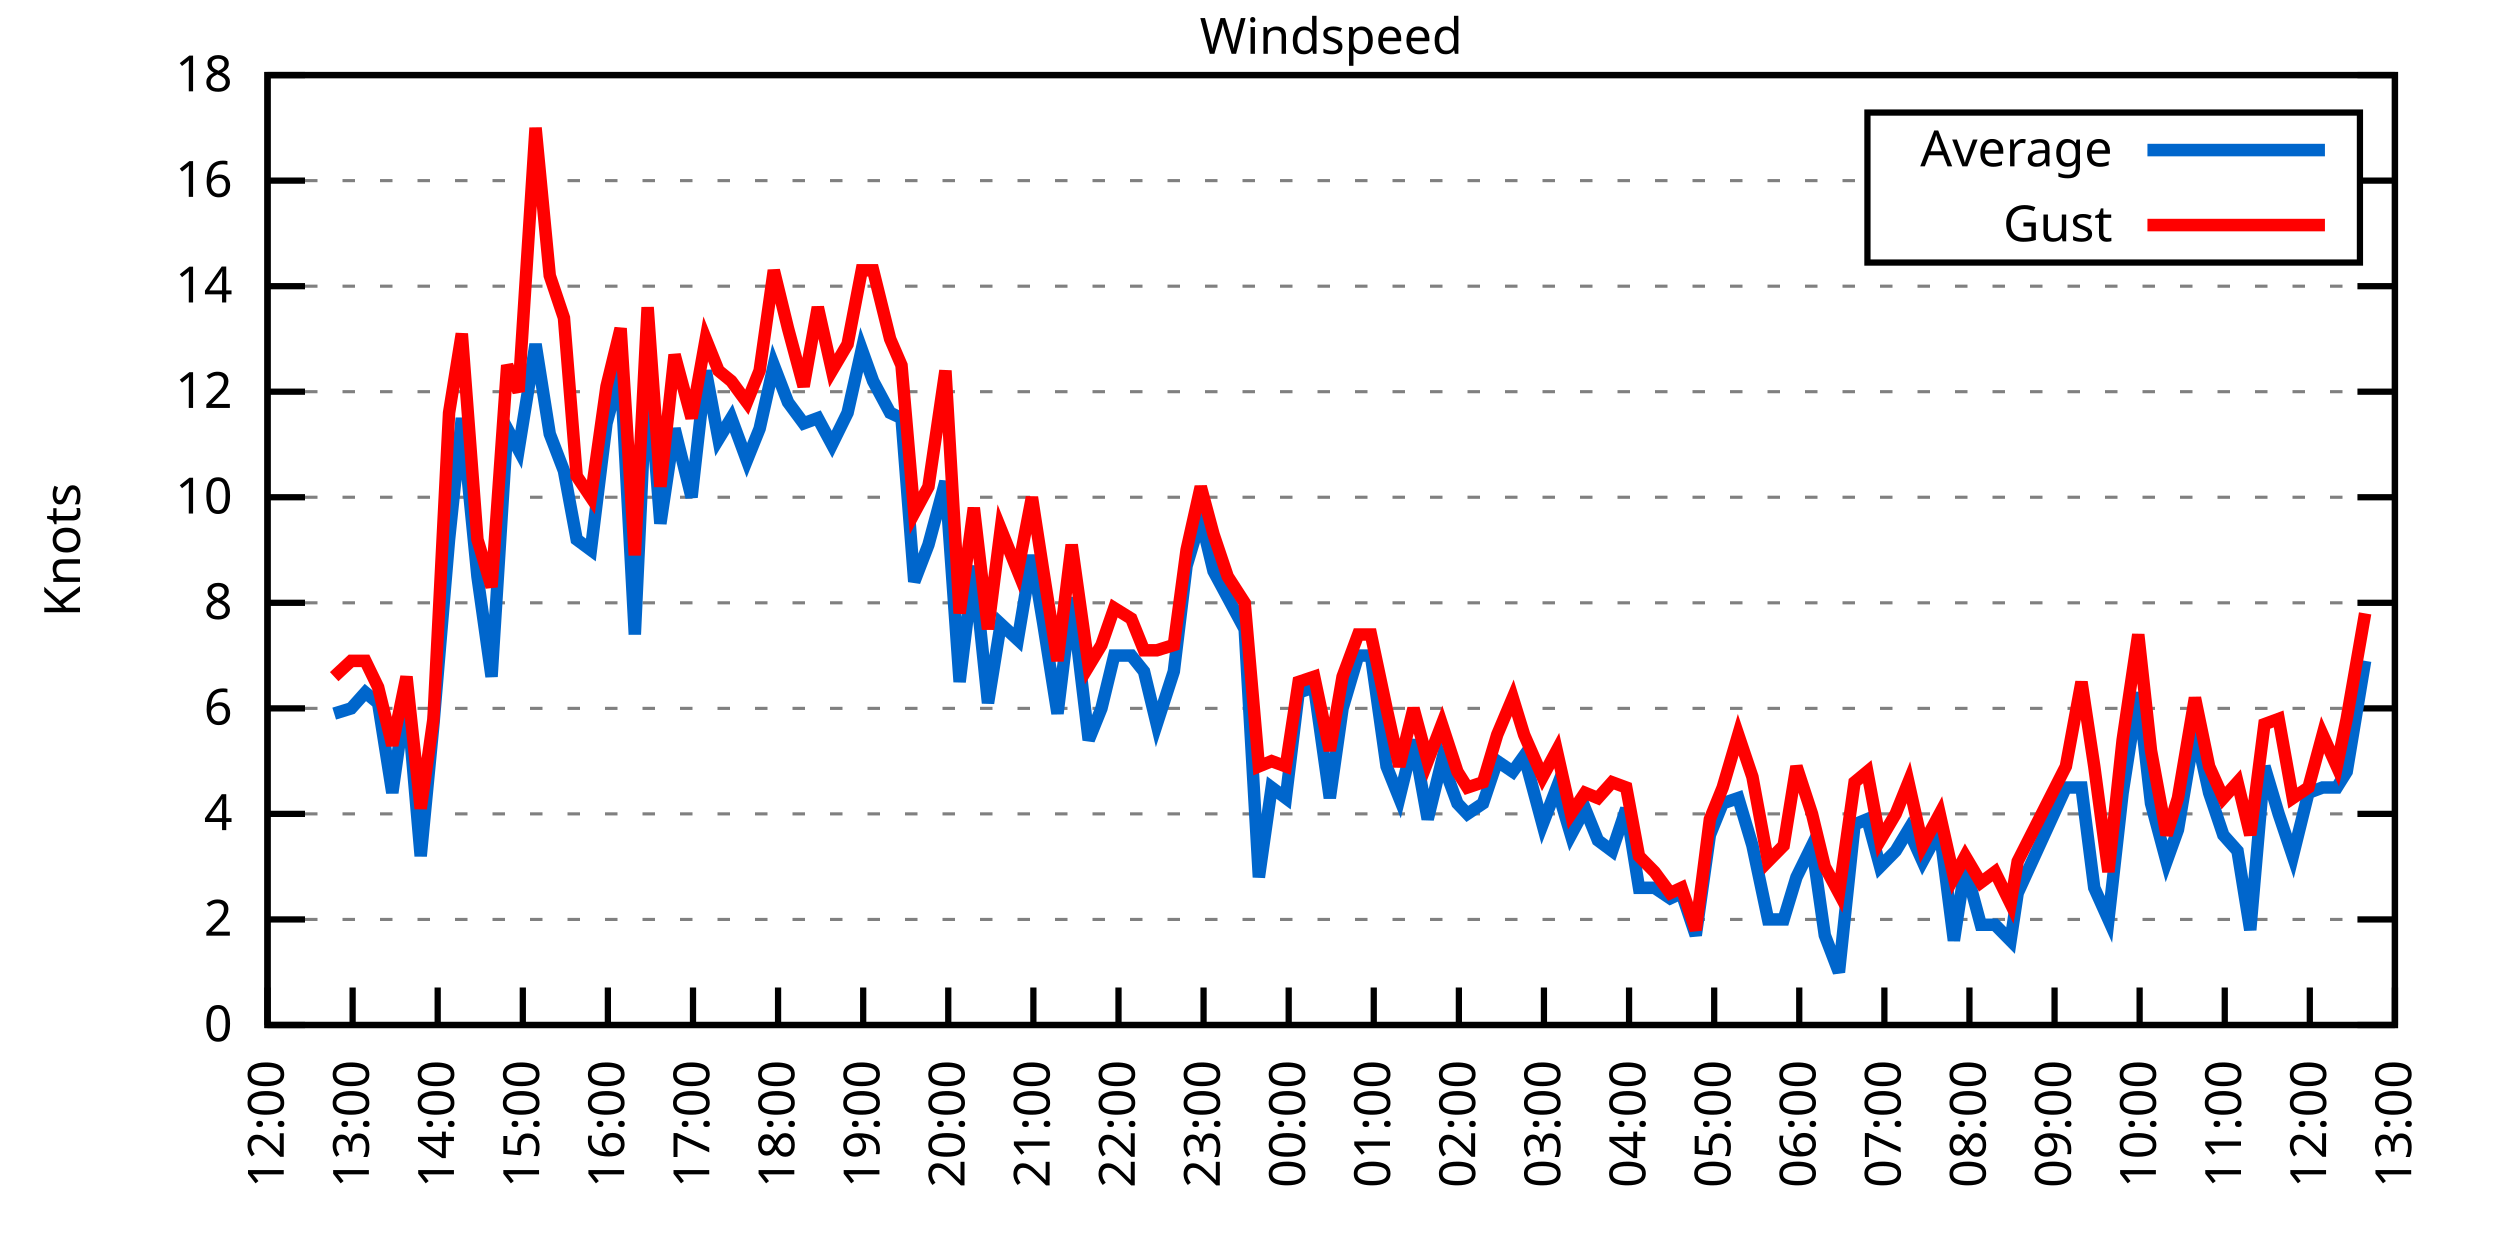
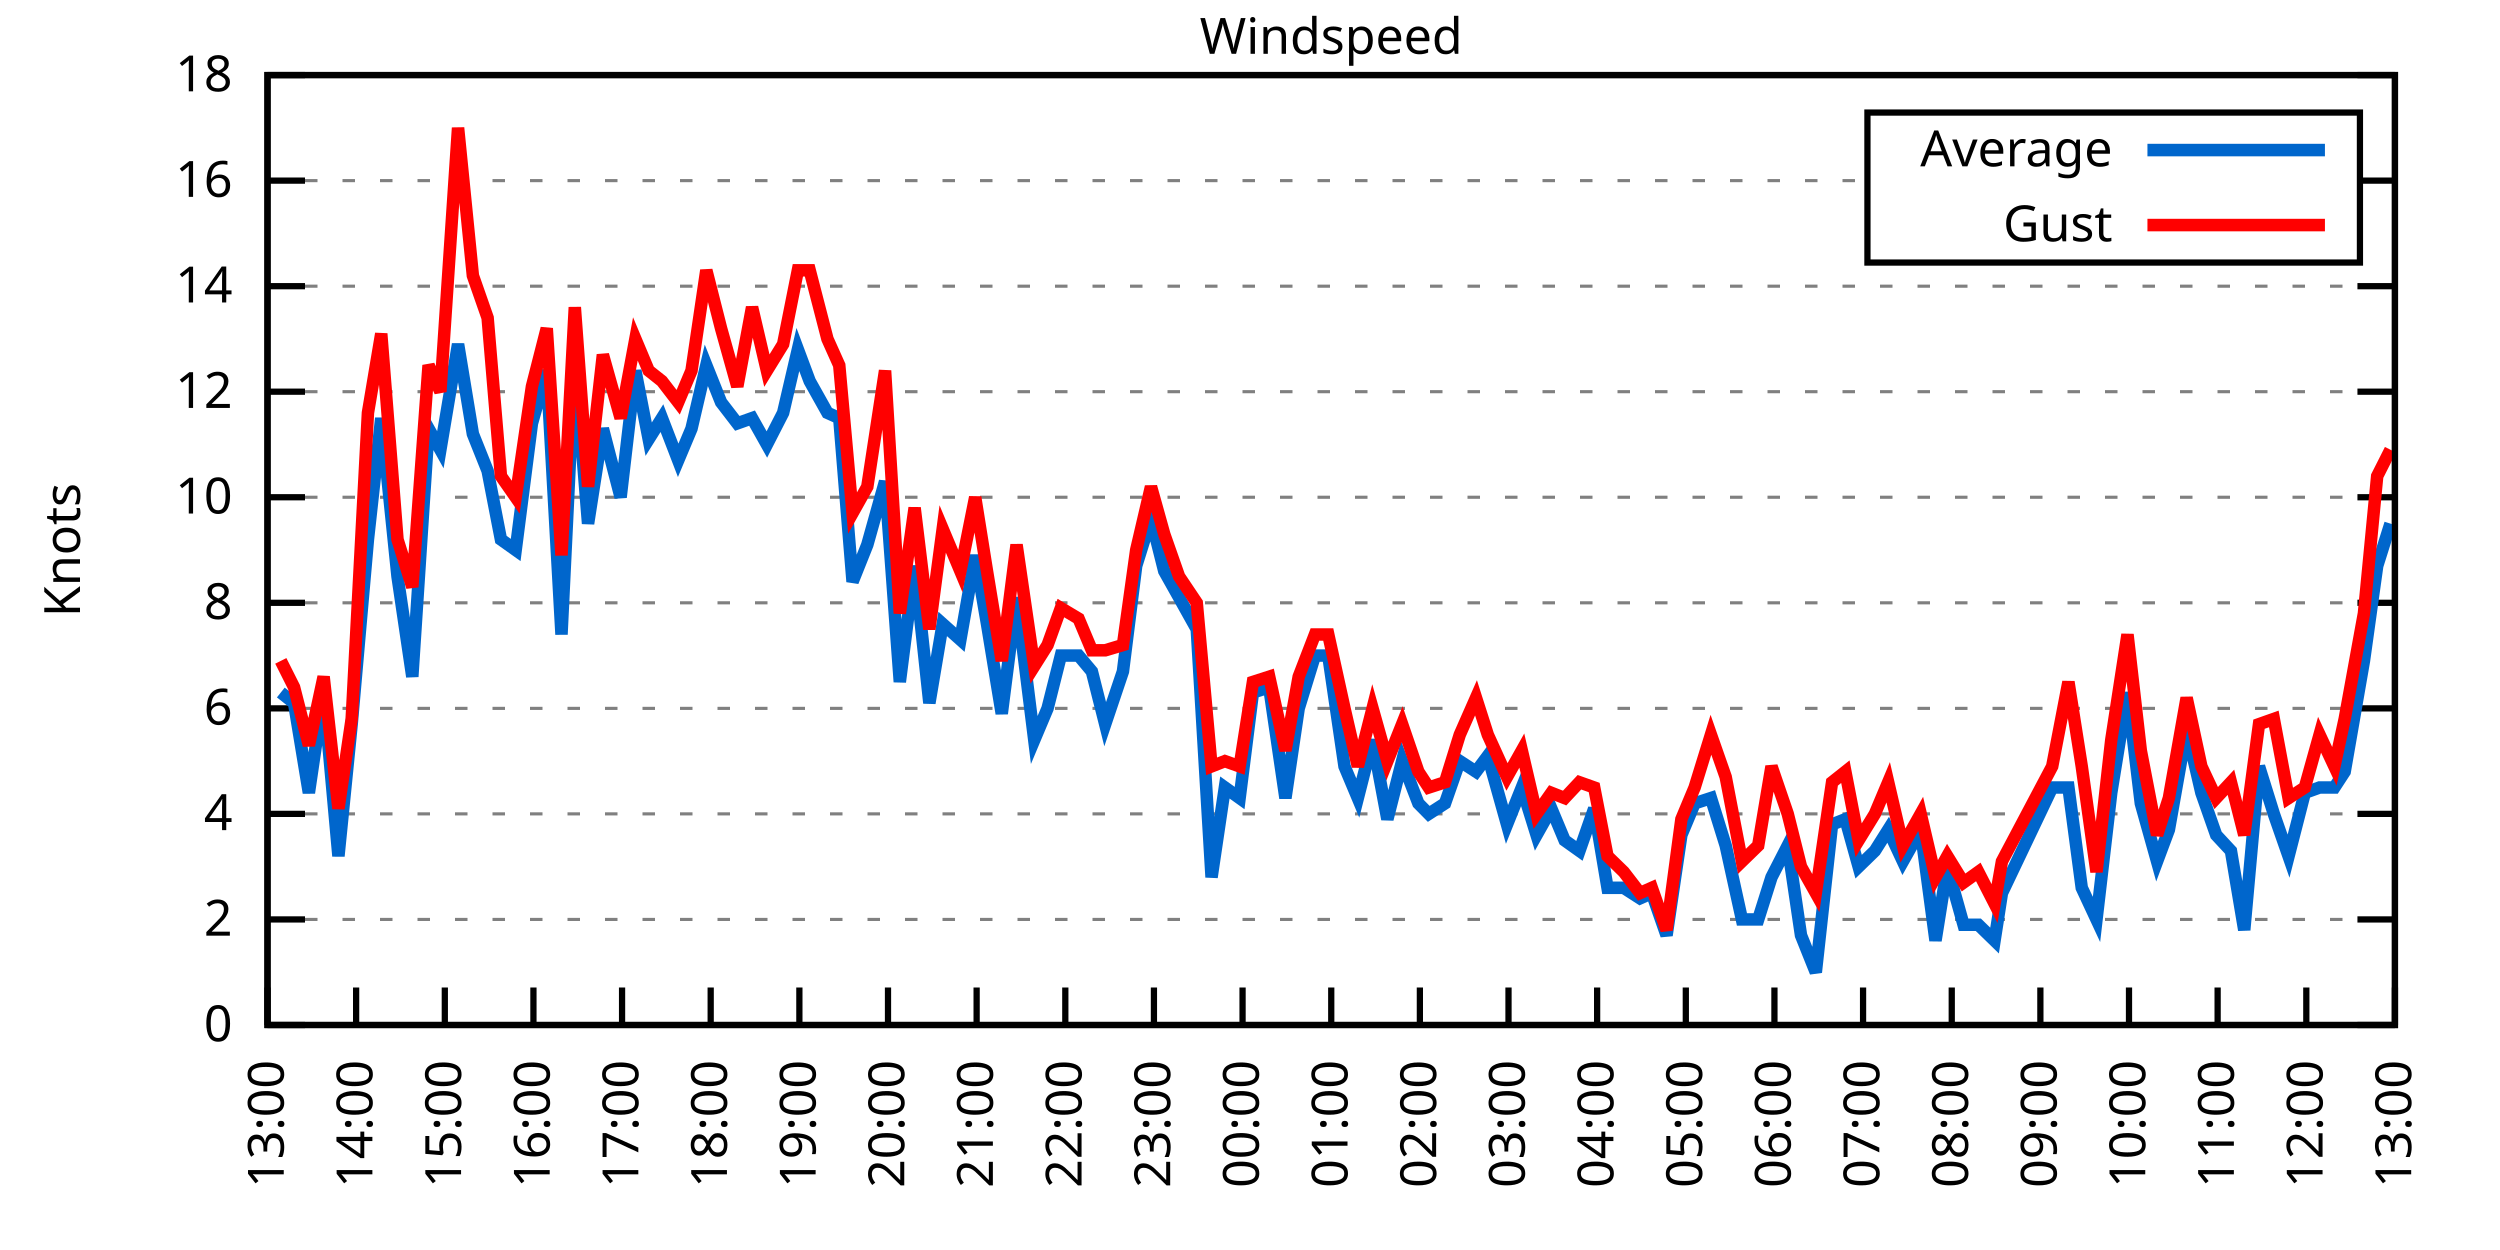
<svg xmlns="http://www.w3.org/2000/svg" xmlns:xlink="http://www.w3.org/1999/xlink" width="400" height="200" viewBox="0 0 400 200">
  <g id="gnuplot_canvas">
    <rect x="0" y="0" width="400" height="200" fill="none" />
    <defs>
      <circle id="gpDot" r="0.5" stroke-width="0.5" stroke="currentColor" />
      <path id="gpPt0" stroke-width="0.333" stroke="currentColor" d="M-1,0 h2 M0,-1 v2" />
      <path id="gpPt1" stroke-width="0.333" stroke="currentColor" d="M-1,-1 L1,1 M1,-1 L-1,1" />
      <path id="gpPt2" stroke-width="0.333" stroke="currentColor" d="M-1,0 L1,0 M0,-1 L0,1 M-1,-1 L1,1 M-1,1 L1,-1" />
      <rect id="gpPt3" stroke-width="0.333" stroke="currentColor" x="-1" y="-1" width="2" height="2" />
      <rect id="gpPt4" stroke-width="0.333" stroke="currentColor" fill="currentColor" x="-1" y="-1" width="2" height="2" />
      <circle id="gpPt5" stroke-width="0.333" stroke="currentColor" cx="0" cy="0" r="1" />
      <use xlink:href="#gpPt5" id="gpPt6" fill="currentColor" stroke="none" />
      <path id="gpPt7" stroke-width="0.333" stroke="currentColor" d="M0,-1.33 L-1.33,0.67 L1.33,0.67 z" />
      <use xlink:href="#gpPt7" id="gpPt8" fill="currentColor" stroke="none" />
      <use xlink:href="#gpPt7" id="gpPt9" stroke="currentColor" transform="rotate(180)" />
      <use xlink:href="#gpPt9" id="gpPt10" fill="currentColor" stroke="none" />
      <use xlink:href="#gpPt3" id="gpPt11" stroke="currentColor" transform="rotate(45)" />
      <use xlink:href="#gpPt11" id="gpPt12" fill="currentColor" stroke="none" />
      <path id="gpPt13" stroke-width="0.333" stroke="currentColor" d="M0,1.330 L1.265,0.411 L0.782,-1.067 L-0.782,-1.076 L-1.265,0.411 z" />
      <use xlink:href="#gpPt13" id="gpPt14" fill="currentColor" stroke="none" />
      <filter id="textbox" filterUnits="objectBoundingBox" x="0" y="0" height="1" width="1">
        <feFlood flood-color="white" flood-opacity="1" result="bgnd" />
        <feComposite in="SourceGraphic" in2="bgnd" operator="atop" />
      </filter>
      <filter id="greybox" filterUnits="objectBoundingBox" x="0" y="0" height="1" width="1">
        <feFlood flood-color="lightgrey" flood-opacity="1" result="grey" />
        <feComposite in="SourceGraphic" in2="grey" operator="atop" />
      </filter>
    </defs>
    <g fill="none" color="white" stroke="currentColor" stroke-width="1.00" stroke-linecap="butt" stroke-linejoin="miter">
</g>
    <g fill="none" color="black" stroke="currentColor" stroke-width="1.00" stroke-linecap="butt" stroke-linejoin="miter">
      <g stroke="none" shape-rendering="crispEdges">
        <polygon fill="rgb(255, 255, 255)" points="42.80,164.00 383.18,164.00 383.18,12.02 42.80,12.02 " />
      </g>
    </g>
    <g fill="none" color="black" stroke="currentColor" stroke-width="1.00" stroke-linecap="butt" stroke-linejoin="miter">
</g>
    <g fill="none" color="black" stroke="black" stroke-width="0.50" stroke-linecap="butt" stroke-linejoin="miter">
</g>
    <g fill="none" color="gray" stroke="currentColor" stroke-width="0.50" stroke-linecap="butt" stroke-linejoin="miter">
      <path stroke="gray" stroke-dasharray="2,4" class="gridline" d="M42.80,164.00 L383.19,164.00  " />
    </g>
    <g fill="none" color="gray" stroke="gray" stroke-width="1.00" stroke-linecap="butt" stroke-linejoin="miter">
</g>
    <g fill="none" color="black" stroke="currentColor" stroke-width="1.00" stroke-linecap="butt" stroke-linejoin="miter">
      <path stroke="black" d="M42.80,164.00 L48.80,164.00 M383.19,164.00 L377.19,164.00  " />
      <g transform="translate(37.20,166.60)" stroke="none" fill="black" font-family="Sans" font-size="8.00" text-anchor="end">
        <text>
          <tspan font-family="Sans"> 0</tspan>
        </text>
      </g>
    </g>
    <g fill="none" color="black" stroke="currentColor" stroke-width="1.00" stroke-linecap="butt" stroke-linejoin="miter">
</g>
    <g fill="none" color="black" stroke="black" stroke-width="0.50" stroke-linecap="butt" stroke-linejoin="miter">
</g>
    <g fill="none" color="gray" stroke="currentColor" stroke-width="0.50" stroke-linecap="butt" stroke-linejoin="miter">
      <path stroke="gray" stroke-dasharray="2,4" class="gridline" d="M42.80,147.11 L383.19,147.11  " />
    </g>
    <g fill="none" color="gray" stroke="gray" stroke-width="1.00" stroke-linecap="butt" stroke-linejoin="miter">
</g>
    <g fill="none" color="black" stroke="currentColor" stroke-width="1.00" stroke-linecap="butt" stroke-linejoin="miter">
      <path stroke="black" d="M42.80,147.11 L48.80,147.11 M383.19,147.11 L377.19,147.11  " />
      <g transform="translate(37.20,149.71)" stroke="none" fill="black" font-family="Sans" font-size="8.00" text-anchor="end">
        <text>
          <tspan font-family="Sans"> 2</tspan>
        </text>
      </g>
    </g>
    <g fill="none" color="black" stroke="currentColor" stroke-width="1.00" stroke-linecap="butt" stroke-linejoin="miter">
</g>
    <g fill="none" color="black" stroke="black" stroke-width="0.50" stroke-linecap="butt" stroke-linejoin="miter">
</g>
    <g fill="none" color="gray" stroke="currentColor" stroke-width="0.50" stroke-linecap="butt" stroke-linejoin="miter">
      <path stroke="gray" stroke-dasharray="2,4" class="gridline" d="M42.80,130.22 L383.19,130.22  " />
    </g>
    <g fill="none" color="gray" stroke="gray" stroke-width="1.00" stroke-linecap="butt" stroke-linejoin="miter">
</g>
    <g fill="none" color="black" stroke="currentColor" stroke-width="1.00" stroke-linecap="butt" stroke-linejoin="miter">
      <path stroke="black" d="M42.80,130.22 L48.80,130.22 M383.19,130.22 L377.19,130.22  " />
      <g transform="translate(37.20,132.82)" stroke="none" fill="black" font-family="Sans" font-size="8.00" text-anchor="end">
        <text>
          <tspan font-family="Sans"> 4</tspan>
        </text>
      </g>
    </g>
    <g fill="none" color="black" stroke="currentColor" stroke-width="1.00" stroke-linecap="butt" stroke-linejoin="miter">
</g>
    <g fill="none" color="black" stroke="black" stroke-width="0.50" stroke-linecap="butt" stroke-linejoin="miter">
</g>
    <g fill="none" color="gray" stroke="currentColor" stroke-width="0.50" stroke-linecap="butt" stroke-linejoin="miter">
      <path stroke="gray" stroke-dasharray="2,4" class="gridline" d="M42.80,113.34 L383.19,113.34  " />
    </g>
    <g fill="none" color="gray" stroke="gray" stroke-width="1.00" stroke-linecap="butt" stroke-linejoin="miter">
</g>
    <g fill="none" color="black" stroke="currentColor" stroke-width="1.00" stroke-linecap="butt" stroke-linejoin="miter">
      <path stroke="black" d="M42.80,113.34 L48.80,113.34 M383.19,113.34 L377.19,113.34  " />
      <g transform="translate(37.20,115.94)" stroke="none" fill="black" font-family="Sans" font-size="8.00" text-anchor="end">
        <text>
          <tspan font-family="Sans"> 6</tspan>
        </text>
      </g>
    </g>
    <g fill="none" color="black" stroke="currentColor" stroke-width="1.00" stroke-linecap="butt" stroke-linejoin="miter">
</g>
    <g fill="none" color="black" stroke="black" stroke-width="0.50" stroke-linecap="butt" stroke-linejoin="miter">
</g>
    <g fill="none" color="gray" stroke="currentColor" stroke-width="0.50" stroke-linecap="butt" stroke-linejoin="miter">
      <path stroke="gray" stroke-dasharray="2,4" class="gridline" d="M42.80,96.45 L383.19,96.45  " />
    </g>
    <g fill="none" color="gray" stroke="gray" stroke-width="1.00" stroke-linecap="butt" stroke-linejoin="miter">
</g>
    <g fill="none" color="black" stroke="currentColor" stroke-width="1.00" stroke-linecap="butt" stroke-linejoin="miter">
      <path stroke="black" d="M42.80,96.45 L48.80,96.45 M383.19,96.45 L377.19,96.45  " />
      <g transform="translate(37.20,99.05)" stroke="none" fill="black" font-family="Sans" font-size="8.00" text-anchor="end">
        <text>
          <tspan font-family="Sans"> 8</tspan>
        </text>
      </g>
    </g>
    <g fill="none" color="black" stroke="currentColor" stroke-width="1.00" stroke-linecap="butt" stroke-linejoin="miter">
</g>
    <g fill="none" color="black" stroke="black" stroke-width="0.50" stroke-linecap="butt" stroke-linejoin="miter">
</g>
    <g fill="none" color="gray" stroke="currentColor" stroke-width="0.50" stroke-linecap="butt" stroke-linejoin="miter">
      <path stroke="gray" stroke-dasharray="2,4" class="gridline" d="M42.80,79.56 L383.19,79.56  " />
    </g>
    <g fill="none" color="gray" stroke="gray" stroke-width="1.00" stroke-linecap="butt" stroke-linejoin="miter">
</g>
    <g fill="none" color="black" stroke="currentColor" stroke-width="1.00" stroke-linecap="butt" stroke-linejoin="miter">
      <path stroke="black" d="M42.80,79.56 L48.80,79.56 M383.19,79.56 L377.19,79.56  " />
      <g transform="translate(37.20,82.16)" stroke="none" fill="black" font-family="Sans" font-size="8.00" text-anchor="end">
        <text>
          <tspan font-family="Sans"> 10</tspan>
        </text>
      </g>
    </g>
    <g fill="none" color="black" stroke="currentColor" stroke-width="1.00" stroke-linecap="butt" stroke-linejoin="miter">
</g>
    <g fill="none" color="black" stroke="black" stroke-width="0.50" stroke-linecap="butt" stroke-linejoin="miter">
</g>
    <g fill="none" color="gray" stroke="currentColor" stroke-width="0.50" stroke-linecap="butt" stroke-linejoin="miter">
      <path stroke="gray" stroke-dasharray="2,4" class="gridline" d="M42.80,62.67 L383.19,62.67  " />
    </g>
    <g fill="none" color="gray" stroke="gray" stroke-width="1.00" stroke-linecap="butt" stroke-linejoin="miter">
</g>
    <g fill="none" color="black" stroke="currentColor" stroke-width="1.00" stroke-linecap="butt" stroke-linejoin="miter">
      <path stroke="black" d="M42.80,62.67 L48.80,62.67 M383.19,62.67 L377.19,62.67  " />
      <g transform="translate(37.20,65.27)" stroke="none" fill="black" font-family="Sans" font-size="8.00" text-anchor="end">
        <text>
          <tspan font-family="Sans"> 12</tspan>
        </text>
      </g>
    </g>
    <g fill="none" color="black" stroke="currentColor" stroke-width="1.00" stroke-linecap="butt" stroke-linejoin="miter">
</g>
    <g fill="none" color="black" stroke="black" stroke-width="0.50" stroke-linecap="butt" stroke-linejoin="miter">
</g>
    <g fill="none" color="gray" stroke="currentColor" stroke-width="0.50" stroke-linecap="butt" stroke-linejoin="miter">
      <path stroke="gray" stroke-dasharray="2,4" class="gridline" d="M42.80,45.79 L383.19,45.79  " />
    </g>
    <g fill="none" color="gray" stroke="gray" stroke-width="1.00" stroke-linecap="butt" stroke-linejoin="miter">
</g>
    <g fill="none" color="black" stroke="currentColor" stroke-width="1.00" stroke-linecap="butt" stroke-linejoin="miter">
      <path stroke="black" d="M42.80,45.79 L48.80,45.79 M383.19,45.79 L377.19,45.79  " />
      <g transform="translate(37.20,48.39)" stroke="none" fill="black" font-family="Sans" font-size="8.00" text-anchor="end">
        <text>
          <tspan font-family="Sans"> 14</tspan>
        </text>
      </g>
    </g>
    <g fill="none" color="black" stroke="currentColor" stroke-width="1.00" stroke-linecap="butt" stroke-linejoin="miter">
</g>
    <g fill="none" color="black" stroke="black" stroke-width="0.50" stroke-linecap="butt" stroke-linejoin="miter">
</g>
    <g fill="none" color="gray" stroke="currentColor" stroke-width="0.50" stroke-linecap="butt" stroke-linejoin="miter">
      <path stroke="gray" stroke-dasharray="2,4" class="gridline" d="M42.80,28.90 L298.79,28.90 M377.59,28.90 L383.19,28.90  " />
    </g>
    <g fill="none" color="gray" stroke="gray" stroke-width="1.00" stroke-linecap="butt" stroke-linejoin="miter">
</g>
    <g fill="none" color="black" stroke="currentColor" stroke-width="1.00" stroke-linecap="butt" stroke-linejoin="miter">
      <path stroke="black" d="M42.80,28.90 L48.80,28.90 M383.19,28.90 L377.19,28.90  " />
      <g transform="translate(37.20,31.50)" stroke="none" fill="black" font-family="Sans" font-size="8.00" text-anchor="end">
        <text>
          <tspan font-family="Sans"> 16</tspan>
        </text>
      </g>
    </g>
    <g fill="none" color="black" stroke="currentColor" stroke-width="1.00" stroke-linecap="butt" stroke-linejoin="miter">
</g>
    <g fill="none" color="black" stroke="black" stroke-width="0.50" stroke-linecap="butt" stroke-linejoin="miter">
</g>
    <g fill="none" color="gray" stroke="currentColor" stroke-width="0.50" stroke-linecap="butt" stroke-linejoin="miter">
      <path stroke="gray" stroke-dasharray="2,4" class="gridline" d="M42.80,12.01 L383.19,12.01  " />
    </g>
    <g fill="none" color="gray" stroke="gray" stroke-width="1.00" stroke-linecap="butt" stroke-linejoin="miter">
</g>
    <g fill="none" color="black" stroke="currentColor" stroke-width="1.00" stroke-linecap="butt" stroke-linejoin="miter">
      <path stroke="black" d="M42.80,12.01 L48.80,12.01 M383.19,12.01 L377.19,12.01  " />
      <g transform="translate(37.20,14.61)" stroke="none" fill="black" font-family="Sans" font-size="8.00" text-anchor="end">
        <text>
          <tspan font-family="Sans"> 18</tspan>
        </text>
      </g>
    </g>
    <g fill="none" color="black" stroke="currentColor" stroke-width="1.00" stroke-linecap="butt" stroke-linejoin="miter">
      <path stroke="black" d="M42.80,164.00 L42.80,158.00  " />
      <g transform="translate(45.40,169.60) rotate(270.00)" stroke="none" fill="black" font-family="Sans" font-size="8.00" text-anchor="end">
        <text>
-           <tspan font-family="Sans">12:00</tspan>
-         </text>
-       </g>
-     </g>
-     <g fill="none" color="black" stroke="currentColor" stroke-width="1.00" stroke-linecap="butt" stroke-linejoin="miter">
-       <path stroke="black" d="M56.42,164.00 L56.42,158.00  " />
-       <g transform="translate(59.02,169.60) rotate(270.00)" stroke="none" fill="black" font-family="Sans" font-size="8.00" text-anchor="end">
-         <text>
          <tspan font-family="Sans">13:00</tspan>
        </text>
      </g>
    </g>
    <g fill="none" color="black" stroke="currentColor" stroke-width="1.00" stroke-linecap="butt" stroke-linejoin="miter">
-       <path stroke="black" d="M70.03,164.00 L70.03,158.00  " />
-       <g transform="translate(72.63,169.60) rotate(270.00)" stroke="none" fill="black" font-family="Sans" font-size="8.00" text-anchor="end">
+       <path stroke="black" d="M56.98,164.00 L56.98,158.00  " />
+       <g transform="translate(59.58,169.60) rotate(270.00)" stroke="none" fill="black" font-family="Sans" font-size="8.00" text-anchor="end">
        <text>
          <tspan font-family="Sans">14:00</tspan>
        </text>
      </g>
    </g>
    <g fill="none" color="black" stroke="currentColor" stroke-width="1.00" stroke-linecap="butt" stroke-linejoin="miter">
-       <path stroke="black" d="M83.65,164.00 L83.65,158.00  " />
-       <g transform="translate(86.25,169.60) rotate(270.00)" stroke="none" fill="black" font-family="Sans" font-size="8.00" text-anchor="end">
+       <path stroke="black" d="M71.17,164.00 L71.17,158.00  " />
+       <g transform="translate(73.77,169.60) rotate(270.00)" stroke="none" fill="black" font-family="Sans" font-size="8.00" text-anchor="end">
        <text>
          <tspan font-family="Sans">15:00</tspan>
        </text>
      </g>
    </g>
    <g fill="none" color="black" stroke="currentColor" stroke-width="1.00" stroke-linecap="butt" stroke-linejoin="miter">
-       <path stroke="black" d="M97.26,164.00 L97.26,158.00  " />
-       <g transform="translate(99.86,169.60) rotate(270.00)" stroke="none" fill="black" font-family="Sans" font-size="8.00" text-anchor="end">
+       <path stroke="black" d="M85.35,164.00 L85.35,158.00  " />
+       <g transform="translate(87.95,169.60) rotate(270.00)" stroke="none" fill="black" font-family="Sans" font-size="8.00" text-anchor="end">
        <text>
          <tspan font-family="Sans">16:00</tspan>
        </text>
      </g>
    </g>
    <g fill="none" color="black" stroke="currentColor" stroke-width="1.00" stroke-linecap="butt" stroke-linejoin="miter">
-       <path stroke="black" d="M110.88,164.00 L110.88,158.00  " />
-       <g transform="translate(113.48,169.60) rotate(270.00)" stroke="none" fill="black" font-family="Sans" font-size="8.00" text-anchor="end">
+       <path stroke="black" d="M99.53,164.00 L99.53,158.00  " />
+       <g transform="translate(102.13,169.60) rotate(270.00)" stroke="none" fill="black" font-family="Sans" font-size="8.00" text-anchor="end">
        <text>
          <tspan font-family="Sans">17:00</tspan>
        </text>
      </g>
    </g>
    <g fill="none" color="black" stroke="currentColor" stroke-width="1.00" stroke-linecap="butt" stroke-linejoin="miter">
-       <path stroke="black" d="M124.49,164.00 L124.49,158.00  " />
-       <g transform="translate(127.09,169.60) rotate(270.00)" stroke="none" fill="black" font-family="Sans" font-size="8.00" text-anchor="end">
+       <path stroke="black" d="M113.71,164.00 L113.71,158.00  " />
+       <g transform="translate(116.31,169.60) rotate(270.00)" stroke="none" fill="black" font-family="Sans" font-size="8.00" text-anchor="end">
        <text>
          <tspan font-family="Sans">18:00</tspan>
        </text>
      </g>
    </g>
    <g fill="none" color="black" stroke="currentColor" stroke-width="1.00" stroke-linecap="butt" stroke-linejoin="miter">
-       <path stroke="black" d="M138.11,164.00 L138.11,158.00  " />
-       <g transform="translate(140.71,169.60) rotate(270.00)" stroke="none" fill="black" font-family="Sans" font-size="8.00" text-anchor="end">
+       <path stroke="black" d="M127.90,164.00 L127.90,158.00  " />
+       <g transform="translate(130.50,169.60) rotate(270.00)" stroke="none" fill="black" font-family="Sans" font-size="8.00" text-anchor="end">
        <text>
          <tspan font-family="Sans">19:00</tspan>
        </text>
      </g>
    </g>
    <g fill="none" color="black" stroke="currentColor" stroke-width="1.00" stroke-linecap="butt" stroke-linejoin="miter">
-       <path stroke="black" d="M151.72,164.00 L151.72,158.00  " />
-       <g transform="translate(154.32,169.60) rotate(270.00)" stroke="none" fill="black" font-family="Sans" font-size="8.00" text-anchor="end">
+       <path stroke="black" d="M142.08,164.00 L142.08,158.00  " />
+       <g transform="translate(144.68,169.60) rotate(270.00)" stroke="none" fill="black" font-family="Sans" font-size="8.00" text-anchor="end">
        <text>
          <tspan font-family="Sans">20:00</tspan>
        </text>
      </g>
    </g>
    <g fill="none" color="black" stroke="currentColor" stroke-width="1.00" stroke-linecap="butt" stroke-linejoin="miter">
-       <path stroke="black" d="M165.34,164.00 L165.34,158.00  " />
-       <g transform="translate(167.94,169.60) rotate(270.00)" stroke="none" fill="black" font-family="Sans" font-size="8.00" text-anchor="end">
+       <path stroke="black" d="M156.26,164.00 L156.26,158.00  " />
+       <g transform="translate(158.86,169.60) rotate(270.00)" stroke="none" fill="black" font-family="Sans" font-size="8.00" text-anchor="end">
        <text>
          <tspan font-family="Sans">21:00</tspan>
        </text>
      </g>
    </g>
    <g fill="none" color="black" stroke="currentColor" stroke-width="1.00" stroke-linecap="butt" stroke-linejoin="miter">
-       <path stroke="black" d="M178.96,164.00 L178.96,158.00  " />
-       <g transform="translate(181.56,169.60) rotate(270.00)" stroke="none" fill="black" font-family="Sans" font-size="8.00" text-anchor="end">
+       <path stroke="black" d="M170.45,164.00 L170.45,158.00  " />
+       <g transform="translate(173.05,169.60) rotate(270.00)" stroke="none" fill="black" font-family="Sans" font-size="8.00" text-anchor="end">
        <text>
          <tspan font-family="Sans">22:00</tspan>
        </text>
      </g>
    </g>
    <g fill="none" color="black" stroke="currentColor" stroke-width="1.00" stroke-linecap="butt" stroke-linejoin="miter">
-       <path stroke="black" d="M192.57,164.00 L192.57,158.00  " />
-       <g transform="translate(195.17,169.60) rotate(270.00)" stroke="none" fill="black" font-family="Sans" font-size="8.00" text-anchor="end">
+       <path stroke="black" d="M184.63,164.00 L184.63,158.00  " />
+       <g transform="translate(187.23,169.60) rotate(270.00)" stroke="none" fill="black" font-family="Sans" font-size="8.00" text-anchor="end">
        <text>
          <tspan font-family="Sans">23:00</tspan>
        </text>
      </g>
    </g>
    <g fill="none" color="black" stroke="currentColor" stroke-width="1.00" stroke-linecap="butt" stroke-linejoin="miter">
-       <path stroke="black" d="M206.19,164.00 L206.19,158.00  " />
-       <g transform="translate(208.79,169.60) rotate(270.00)" stroke="none" fill="black" font-family="Sans" font-size="8.00" text-anchor="end">
+       <path stroke="black" d="M198.81,164.00 L198.81,158.00  " />
+       <g transform="translate(201.41,169.60) rotate(270.00)" stroke="none" fill="black" font-family="Sans" font-size="8.00" text-anchor="end">
        <text>
          <tspan font-family="Sans">00:00</tspan>
        </text>
      </g>
    </g>
    <g fill="none" color="black" stroke="currentColor" stroke-width="1.00" stroke-linecap="butt" stroke-linejoin="miter">
-       <path stroke="black" d="M219.80,164.00 L219.80,158.00  " />
-       <g transform="translate(222.40,169.60) rotate(270.00)" stroke="none" fill="black" font-family="Sans" font-size="8.00" text-anchor="end">
+       <path stroke="black" d="M213.00,164.00 L213.00,158.00  " />
+       <g transform="translate(215.60,169.60) rotate(270.00)" stroke="none" fill="black" font-family="Sans" font-size="8.00" text-anchor="end">
        <text>
          <tspan font-family="Sans">01:00</tspan>
        </text>
      </g>
    </g>
    <g fill="none" color="black" stroke="currentColor" stroke-width="1.00" stroke-linecap="butt" stroke-linejoin="miter">
-       <path stroke="black" d="M233.42,164.00 L233.42,158.00  " />
-       <g transform="translate(236.02,169.60) rotate(270.00)" stroke="none" fill="black" font-family="Sans" font-size="8.00" text-anchor="end">
+       <path stroke="black" d="M227.18,164.00 L227.18,158.00  " />
+       <g transform="translate(229.78,169.60) rotate(270.00)" stroke="none" fill="black" font-family="Sans" font-size="8.00" text-anchor="end">
        <text>
          <tspan font-family="Sans">02:00</tspan>
        </text>
      </g>
    </g>
    <g fill="none" color="black" stroke="currentColor" stroke-width="1.00" stroke-linecap="butt" stroke-linejoin="miter">
-       <path stroke="black" d="M247.03,164.00 L247.03,158.00  " />
-       <g transform="translate(249.63,169.60) rotate(270.00)" stroke="none" fill="black" font-family="Sans" font-size="8.00" text-anchor="end">
+       <path stroke="black" d="M241.36,164.00 L241.36,158.00  " />
+       <g transform="translate(243.96,169.60) rotate(270.00)" stroke="none" fill="black" font-family="Sans" font-size="8.00" text-anchor="end">
        <text>
          <tspan font-family="Sans">03:00</tspan>
        </text>
      </g>
    </g>
    <g fill="none" color="black" stroke="currentColor" stroke-width="1.00" stroke-linecap="butt" stroke-linejoin="miter">
-       <path stroke="black" d="M260.65,164.00 L260.65,158.00  " />
-       <g transform="translate(263.25,169.60) rotate(270.00)" stroke="none" fill="black" font-family="Sans" font-size="8.00" text-anchor="end">
+       <path stroke="black" d="M255.54,164.00 L255.54,158.00  " />
+       <g transform="translate(258.14,169.60) rotate(270.00)" stroke="none" fill="black" font-family="Sans" font-size="8.00" text-anchor="end">
        <text>
          <tspan font-family="Sans">04:00</tspan>
        </text>
      </g>
    </g>
    <g fill="none" color="black" stroke="currentColor" stroke-width="1.00" stroke-linecap="butt" stroke-linejoin="miter">
-       <path stroke="black" d="M274.27,164.00 L274.27,158.00  " />
-       <g transform="translate(276.87,169.60) rotate(270.00)" stroke="none" fill="black" font-family="Sans" font-size="8.00" text-anchor="end">
+       <path stroke="black" d="M269.73,164.00 L269.73,158.00  " />
+       <g transform="translate(272.33,169.60) rotate(270.00)" stroke="none" fill="black" font-family="Sans" font-size="8.00" text-anchor="end">
        <text>
          <tspan font-family="Sans">05:00</tspan>
        </text>
      </g>
    </g>
    <g fill="none" color="black" stroke="currentColor" stroke-width="1.00" stroke-linecap="butt" stroke-linejoin="miter">
-       <path stroke="black" d="M287.88,164.00 L287.88,158.00  " />
-       <g transform="translate(290.48,169.60) rotate(270.00)" stroke="none" fill="black" font-family="Sans" font-size="8.00" text-anchor="end">
+       <path stroke="black" d="M283.91,164.00 L283.91,158.00  " />
+       <g transform="translate(286.51,169.60) rotate(270.00)" stroke="none" fill="black" font-family="Sans" font-size="8.00" text-anchor="end">
        <text>
          <tspan font-family="Sans">06:00</tspan>
        </text>
      </g>
    </g>
    <g fill="none" color="black" stroke="currentColor" stroke-width="1.00" stroke-linecap="butt" stroke-linejoin="miter">
-       <path stroke="black" d="M301.50,164.00 L301.50,158.00  " />
-       <g transform="translate(304.10,169.60) rotate(270.00)" stroke="none" fill="black" font-family="Sans" font-size="8.00" text-anchor="end">
+       <path stroke="black" d="M298.09,164.00 L298.09,158.00  " />
+       <g transform="translate(300.69,169.60) rotate(270.00)" stroke="none" fill="black" font-family="Sans" font-size="8.00" text-anchor="end">
        <text>
          <tspan font-family="Sans">07:00</tspan>
        </text>
      </g>
    </g>
    <g fill="none" color="black" stroke="currentColor" stroke-width="1.00" stroke-linecap="butt" stroke-linejoin="miter">
-       <path stroke="black" d="M315.11,164.00 L315.11,158.00  " />
-       <g transform="translate(317.71,169.60) rotate(270.00)" stroke="none" fill="black" font-family="Sans" font-size="8.00" text-anchor="end">
+       <path stroke="black" d="M312.28,164.00 L312.28,158.00  " />
+       <g transform="translate(314.88,169.60) rotate(270.00)" stroke="none" fill="black" font-family="Sans" font-size="8.00" text-anchor="end">
        <text>
          <tspan font-family="Sans">08:00</tspan>
        </text>
      </g>
    </g>
    <g fill="none" color="black" stroke="currentColor" stroke-width="1.00" stroke-linecap="butt" stroke-linejoin="miter">
-       <path stroke="black" d="M328.73,164.00 L328.73,158.00  " />
-       <g transform="translate(331.33,169.60) rotate(270.00)" stroke="none" fill="black" font-family="Sans" font-size="8.00" text-anchor="end">
+       <path stroke="black" d="M326.46,164.00 L326.46,158.00  " />
+       <g transform="translate(329.06,169.60) rotate(270.00)" stroke="none" fill="black" font-family="Sans" font-size="8.00" text-anchor="end">
        <text>
          <tspan font-family="Sans">09:00</tspan>
        </text>
      </g>
    </g>
    <g fill="none" color="black" stroke="currentColor" stroke-width="1.00" stroke-linecap="butt" stroke-linejoin="miter">
-       <path stroke="black" d="M342.34,164.00 L342.34,158.00  " />
-       <g transform="translate(344.94,169.60) rotate(270.00)" stroke="none" fill="black" font-family="Sans" font-size="8.00" text-anchor="end">
+       <path stroke="black" d="M340.64,164.00 L340.64,158.00  " />
+       <g transform="translate(343.24,169.60) rotate(270.00)" stroke="none" fill="black" font-family="Sans" font-size="8.00" text-anchor="end">
        <text>
          <tspan font-family="Sans">10:00</tspan>
        </text>
      </g>
    </g>
    <g fill="none" color="black" stroke="currentColor" stroke-width="1.00" stroke-linecap="butt" stroke-linejoin="miter">
-       <path stroke="black" d="M355.96,164.00 L355.96,158.00  " />
-       <g transform="translate(358.56,169.60) rotate(270.00)" stroke="none" fill="black" font-family="Sans" font-size="8.00" text-anchor="end">
+       <path stroke="black" d="M354.82,164.00 L354.82,158.00  " />
+       <g transform="translate(357.42,169.60) rotate(270.00)" stroke="none" fill="black" font-family="Sans" font-size="8.00" text-anchor="end">
        <text>
          <tspan font-family="Sans">11:00</tspan>
        </text>
      </g>
    </g>
    <g fill="none" color="black" stroke="currentColor" stroke-width="1.00" stroke-linecap="butt" stroke-linejoin="miter">
-       <path stroke="black" d="M369.57,164.00 L369.57,158.00  " />
-       <g transform="translate(372.17,169.60) rotate(270.00)" stroke="none" fill="black" font-family="Sans" font-size="8.00" text-anchor="end">
+       <path stroke="black" d="M369.01,164.00 L369.01,158.00  " />
+       <g transform="translate(371.61,169.60) rotate(270.00)" stroke="none" fill="black" font-family="Sans" font-size="8.00" text-anchor="end">
        <text>
          <tspan font-family="Sans">12:00</tspan>
        </text>
      </g>
    </g>
    <g fill="none" color="black" stroke="currentColor" stroke-width="1.00" stroke-linecap="butt" stroke-linejoin="miter">
      <path stroke="black" d="M383.19,164.00 L383.19,158.00  " />
      <g transform="translate(385.79,169.60) rotate(270.00)" stroke="none" fill="black" font-family="Sans" font-size="8.00" text-anchor="end">
        <text>
          <tspan font-family="Sans">13:00</tspan>
        </text>
      </g>
    </g>
    <g fill="none" color="black" stroke="currentColor" stroke-width="1.00" stroke-linecap="butt" stroke-linejoin="miter">
</g>
    <g fill="none" color="black" stroke="currentColor" stroke-width="1.00" stroke-linecap="butt" stroke-linejoin="miter">
      <path stroke="black" d="M42.80,12.01 L42.80,164.00 L383.19,164.00 L383.19,12.01 L42.80,12.01 Z  " />
    </g>
    <g fill="none" color="black" stroke="currentColor" stroke-width="1.00" stroke-linecap="butt" stroke-linejoin="miter">
</g>
    <g fill="none" color="black" stroke="currentColor" stroke-width="1.00" stroke-linecap="butt" stroke-linejoin="miter">
      <path stroke="black" d="M298.79,42.01 L298.79,18.01 L377.59,18.01 L377.59,42.01 L298.79,42.01 Z  " />
    </g>
    <g id="Windspeed_plot_1">
      <g fill="none" color="white" stroke="black" stroke-width="2.00" stroke-linecap="butt" stroke-linejoin="miter">
</g>
      <g fill="none" color="black" stroke="currentColor" stroke-width="2.00" stroke-linecap="butt" stroke-linejoin="miter">
        <g transform="translate(337.99,26.61)" stroke="none" fill="black" font-family="Sans" font-size="8.00" text-anchor="end">
          <text>
            <tspan font-family="Sans">Average</tspan>
          </text>
        </g>
      </g>
      <g fill="none" color="black" stroke="currentColor" stroke-width="2.00" stroke-linecap="butt" stroke-linejoin="miter">
-         <path stroke="rgb(  0, 102, 204)" d="M343.59,24.01 L371.99,24.01 M53.47,114.18 L56.19,113.34 L58.46,110.80 L60.50,112.49 L62.77,126.85 L65.04,110.80   L67.31,136.98 L69.35,115.87 L71.85,86.32 L73.89,66.90 L76.39,92.23 L78.65,108.27 L81.15,68.58 L82.97,71.96   L85.69,55.07 L87.96,69.43 L90.23,75.34 L92.27,86.32 L94.54,88.00 L97.04,67.74 L99.30,59.30 L101.57,101.52   L103.62,57.61 L105.66,83.78 L107.93,68.58 L110.65,79.56 L112.92,59.30 L114.96,70.27 L117.01,66.90 L119.50,73.65   L121.54,68.58 L123.81,58.45 L126.08,64.36 L128.58,67.74 L130.85,66.90 L133.12,71.12 L135.61,66.05 L137.88,55.92   L139.70,60.98 L142.42,66.05 L144.24,66.90 L146.28,93.07 L148.55,87.16 L151.27,77.03 L153.54,109.11 L155.81,90.54   L158.08,112.49 L160.12,99.83 L162.84,102.36 L165.11,88.85 L166.93,99.83 L169.20,114.18 L171.47,95.60 L174.19,118.40   L176.23,113.34 L178.28,104.89 L181.00,104.89 L183.04,107.43 L185.08,115.87 L187.81,107.43 L189.85,90.54 L192.12,82.94   L194.16,91.38 L196.43,95.60 L199.15,100.67 L201.42,140.36 L203.46,126.00 L205.73,127.69 L207.78,110.80 L210.27,109.96   L212.77,127.69 L214.81,113.34 L217.31,104.89 L219.35,104.89 L221.85,122.62 L223.89,127.69 L226.16,118.40 L228.43,131.07   L230.70,121.78 L233.19,128.54 L234.78,130.22 L237.28,128.54 L239.55,121.78 L242.04,123.47 L243.86,120.94 L246.81,131.91   L249.08,126.00 L251.35,133.60 L253.61,129.38 L255.66,134.45 L257.93,136.14 L260.20,129.38 L262.24,142.05 L264.73,142.05   L267.23,143.73 L269.05,142.89 L271.32,149.65 L273.58,133.60 L275.63,128.54 L278.12,127.69 L280.39,135.29 L282.89,147.11   L285.38,147.11 L287.43,140.36 L289.92,135.29 L291.97,149.65 L294.23,155.56 L296.73,131.91 L298.77,131.07 L300.82,138.67   L303.31,136.14 L305.35,132.76 L307.62,137.82 L310.35,132.76 L312.62,150.49 L314.43,138.67 L316.93,147.96 L319.20,147.96   L321.69,150.49 L322.83,142.89 L330.54,126.00 L333.04,126.00 L335.08,142.05 L337.35,147.11 L339.62,126.85 L342.12,110.80   L344.16,128.54 L346.65,137.82 L348.47,132.76 L351.19,116.71 L353.46,126.85 L355.73,133.60 L358.00,136.14 L360.04,148.80   L362.31,122.62 L364.58,130.22 L366.85,136.98 L369.35,126.85 L371.62,126.00 L373.89,126.00 L375.47,123.47 L378.42,105.74    " />
+         <path stroke="rgb(  0, 102, 204)" d="M343.59,24.01 L371.99,24.01 M44.93,110.80 L47.05,112.49 L49.42,126.85 L51.78,110.80 L54.15,136.98 L56.27,115.87   L58.87,86.32 L61.00,66.90 L63.60,92.23 L65.97,108.27 L68.57,68.58 L70.46,71.96 L73.29,55.07 L75.66,69.43   L78.02,75.34 L80.15,86.32 L82.51,88.00 L85.11,67.74 L87.48,59.30 L89.84,101.52 L91.97,57.61 L94.09,83.78   L96.46,68.58 L99.30,79.56 L101.66,59.30 L103.79,70.27 L105.91,66.90 L108.51,73.65 L110.64,68.58 L113.01,58.45   L115.37,64.36 L117.97,67.74 L120.33,66.90 L122.70,71.12 L125.30,66.05 L127.66,55.92 L129.55,60.98 L132.39,66.05   L134.28,66.90 L136.41,93.07 L138.77,87.16 L141.61,77.03 L143.97,109.11 L146.34,90.54 L148.70,112.49 L150.83,99.83   L153.66,102.36 L156.03,88.85 L157.92,99.83 L160.28,114.18 L162.65,95.60 L165.48,118.40 L167.61,113.34 L169.74,104.89   L172.57,104.89 L174.70,107.43 L176.83,115.87 L179.67,107.43 L181.79,90.54 L184.16,82.94 L186.28,91.38 L188.65,95.60   L191.48,100.67 L193.85,140.36 L195.98,126.00 L198.34,127.69 L200.47,110.80 L203.07,109.96 L205.67,127.69 L207.79,113.34   L210.39,104.89 L212.52,104.89 L215.12,122.62 L217.25,127.69 L219.61,118.40 L221.98,131.07 L224.34,121.78 L226.94,128.54   L228.60,130.22 L231.20,128.54 L233.56,121.78 L236.16,123.47 L238.05,120.94 L241.12,131.91 L243.49,126.00 L245.85,133.60   L248.22,129.38 L250.34,134.45 L252.71,136.14 L255.07,129.38 L257.20,142.05 L259.80,142.05 L262.40,143.73 L264.29,142.89   L266.65,149.65 L269.02,133.60 L271.14,128.54 L273.75,127.69 L276.11,135.29 L278.71,147.11 L281.31,147.11 L283.44,140.36   L286.04,135.29 L288.16,149.65 L290.53,155.56 L293.13,131.91 L295.26,131.07 L297.38,138.67 L299.98,136.14 L302.11,132.76   L304.47,137.82 L307.31,132.76 L309.68,150.49 L311.57,138.67 L314.17,147.96 L316.53,147.96 L319.13,150.49 L320.31,142.89   L328.35,126.00 L330.95,126.00 L333.08,142.05 L335.44,147.11 L337.80,126.85 L340.40,110.80 L342.53,128.54 L345.13,137.82   L347.02,132.76 L349.86,116.71 L352.22,126.85 L354.59,133.60 L356.95,136.14 L359.08,148.80 L361.44,122.62 L363.81,130.22   L366.17,136.98 L368.77,126.85 L371.13,126.00 L373.50,126.00 L375.15,123.47 L378.23,105.74 L380.35,90.54 L382.48,83.78    " />
      </g>
    </g>
    <g id="Windspeed_plot_2">
      <g fill="none" color="black" stroke="currentColor" stroke-width="2.00" stroke-linecap="butt" stroke-linejoin="miter">
        <g transform="translate(337.99,38.61)" stroke="none" fill="black" font-family="Sans" font-size="8.00" text-anchor="end">
          <text>
            <tspan font-family="Sans">Gust</tspan>
          </text>
        </g>
      </g>
      <g fill="none" color="black" stroke="currentColor" stroke-width="2.00" stroke-linecap="butt" stroke-linejoin="miter">
-         <path stroke="rgb(255,   0,   0)" d="M343.59,36.01 L371.99,36.01 M53.47,108.27 L56.19,105.74 L58.46,105.74 L60.50,109.96 L62.77,119.25 L65.04,108.27   L67.31,129.38 L69.35,115.03 L71.85,66.05 L73.89,53.39 L76.39,86.32 L78.65,93.92 L81.15,58.45 L82.97,62.67   L85.69,20.45 L87.96,44.10 L90.23,50.85 L92.27,76.18 L94.54,79.56 L97.04,61.83 L99.30,52.54 L101.57,88.85   L103.62,49.16 L105.66,77.87 L107.93,56.76 L110.65,66.90 L112.92,54.23 L114.96,59.30 L117.01,60.98 L119.50,64.36   L121.54,59.30 L123.81,43.25 L126.08,52.54 L128.58,61.83 L130.85,49.16 L133.12,59.30 L135.61,55.07 L137.88,43.25   L139.70,43.25 L142.42,54.23 L144.24,58.45 L146.28,82.09 L148.55,77.87 L151.27,59.30 L153.54,98.14 L155.81,81.25   L158.08,100.67 L160.12,84.63 L162.84,91.38 L165.11,79.56 L166.93,91.38 L169.20,105.74 L171.47,87.16 L174.19,106.58   L176.23,103.20 L178.28,97.29 L181.00,98.98 L183.04,104.05 L185.08,104.05 L187.81,103.20 L189.85,88.00 L192.12,77.87   L194.16,85.47 L196.43,92.23 L199.15,96.45 L201.42,122.62 L203.46,121.78 L205.73,122.62 L207.78,109.11 L210.27,108.27   L212.77,120.09 L214.81,108.27 L217.31,101.52 L219.35,101.52 L221.85,113.34 L223.89,122.62 L226.16,113.34 L228.43,121.78   L230.70,115.87 L233.19,123.47 L234.78,126.00 L237.28,125.16 L239.55,117.56 L242.04,111.65 L243.86,117.56 L246.81,124.31   L249.08,120.09 L251.35,130.22 L253.61,126.85 L255.66,127.69 L257.93,125.16 L260.20,126.00 L262.24,136.98 L264.73,139.51   L267.23,142.89 L269.05,142.05 L271.32,148.80 L273.58,131.07 L275.63,126.00 L278.12,117.56 L280.39,124.31 L282.89,137.82   L285.38,135.29 L287.43,122.62 L289.92,130.22 L291.97,138.67 L294.23,142.89 L296.73,125.16 L298.77,123.47 L300.82,134.45   L303.31,130.22 L305.35,125.16 L307.62,135.29 L310.35,130.22 L312.62,140.36 L314.43,136.98 L316.93,141.20 L319.20,139.51   L321.69,144.58 L322.83,137.82 L330.54,122.62 L333.04,109.11 L335.08,122.62 L337.35,139.51 L339.62,118.40 L342.12,101.52   L344.16,120.09 L346.65,133.60 L348.47,127.69 L351.19,111.65 L353.46,122.62 L355.73,127.69 L358.00,125.16 L360.04,133.60   L362.31,115.87 L364.58,115.03 L366.85,127.69 L369.35,126.00 L371.62,117.56 L373.89,122.62 L375.47,115.03 L378.42,98.14    " />
+         <path stroke="rgb(255,   0,   0)" d="M343.59,36.01 L371.99,36.01 M44.93,105.74 L47.05,109.96 L49.42,119.25 L51.78,108.27 L54.15,129.38 L56.27,115.03   L58.87,66.05 L61.00,53.39 L63.60,86.32 L65.97,93.92 L68.57,58.45 L70.46,62.67 L73.29,20.45 L75.66,44.10   L78.02,50.85 L80.15,76.18 L82.51,79.56 L85.11,61.83 L87.48,52.54 L89.84,88.85 L91.97,49.16 L94.09,77.87   L96.46,56.76 L99.30,66.90 L101.66,54.23 L103.79,59.30 L105.91,60.98 L108.51,64.36 L110.64,59.30 L113.01,43.25   L115.37,52.54 L117.97,61.83 L120.33,49.16 L122.70,59.30 L125.30,55.07 L127.66,43.25 L129.55,43.25 L132.39,54.23   L134.28,58.45 L136.41,82.09 L138.77,77.87 L141.61,59.30 L143.97,98.14 L146.34,81.25 L148.70,100.67 L150.83,84.63   L153.66,91.38 L156.03,79.56 L157.92,91.38 L160.28,105.74 L162.65,87.16 L165.48,106.58 L167.61,103.20 L169.74,97.29   L172.57,98.98 L174.70,104.05 L176.83,104.05 L179.67,103.20 L181.79,88.00 L184.16,77.87 L186.28,85.47 L188.65,92.23   L191.48,96.45 L193.85,122.62 L195.98,121.78 L198.34,122.62 L200.47,109.11 L203.07,108.27 L205.67,120.09 L207.79,108.27   L210.39,101.52 L212.52,101.52 L215.12,113.34 L217.25,122.62 L219.61,113.34 L221.98,121.78 L224.34,115.87 L226.94,123.47   L228.60,126.00 L231.20,125.16 L233.56,117.56 L236.16,111.65 L238.05,117.56 L241.12,124.31 L243.49,120.09 L245.85,130.22   L248.22,126.85 L250.34,127.69 L252.71,125.16 L255.07,126.00 L257.20,136.98 L259.80,139.51 L262.40,142.89 L264.29,142.05   L266.65,148.80 L269.02,131.07 L271.14,126.00 L273.75,117.56 L276.11,124.31 L278.71,137.82 L281.31,135.29 L283.44,122.62   L286.04,130.22 L288.16,138.67 L290.53,142.89 L293.13,125.16 L295.26,123.47 L297.38,134.45 L299.98,130.22 L302.11,125.16   L304.47,135.29 L307.31,130.22 L309.68,140.36 L311.57,136.98 L314.17,141.20 L316.53,139.51 L319.13,144.58 L320.31,137.82   L328.35,122.62 L330.95,109.11 L333.08,122.62 L335.44,139.51 L337.80,118.40 L340.40,101.52 L342.53,120.09 L345.13,133.60   L347.02,127.69 L349.86,111.65 L352.22,122.62 L354.59,127.69 L356.95,125.16 L359.08,133.60 L361.44,115.87 L363.81,115.03   L366.17,127.69 L368.77,126.00 L371.13,117.56 L373.50,122.62 L375.15,115.03 L378.23,98.14 L380.35,76.18 L382.48,71.96    " />
      </g>
    </g>
    <g fill="none" color="black" stroke="currentColor" stroke-width="2.00" stroke-linecap="butt" stroke-linejoin="miter">
</g>
    <g fill="none" color="black" stroke="black" stroke-width="1.00" stroke-linecap="butt" stroke-linejoin="miter">
</g>
    <g fill="none" color="black" stroke="currentColor" stroke-width="1.00" stroke-linecap="butt" stroke-linejoin="miter">
      <path stroke="black" d="M42.80,12.01 L42.80,164.00 L383.19,164.00 L383.19,12.01 L42.80,12.01 Z  " />
      <g transform="translate(12.80,88.01) rotate(270.00)" stroke="none" fill="black" font-family="Sans" font-size="8.00" text-anchor="middle">
        <text>
          <tspan font-family="Sans">Knots</tspan>
        </text>
      </g>
    </g>
    <g fill="none" color="black" stroke="currentColor" stroke-width="1.00" stroke-linecap="butt" stroke-linejoin="miter">
</g>
    <g fill="none" color="black" stroke="currentColor" stroke-width="1.00" stroke-linecap="butt" stroke-linejoin="miter">
      <g transform="translate(212.99,8.61)" stroke="none" fill="black" font-family="Sans" font-size="8.00" text-anchor="middle">
        <text>
          <tspan font-family="Sans">Windspeed</tspan>
        </text>
      </g>
    </g>
    <g fill="none" color="black" stroke="currentColor" stroke-width="1.00" stroke-linecap="butt" stroke-linejoin="miter">
</g>
  </g>
</svg>
